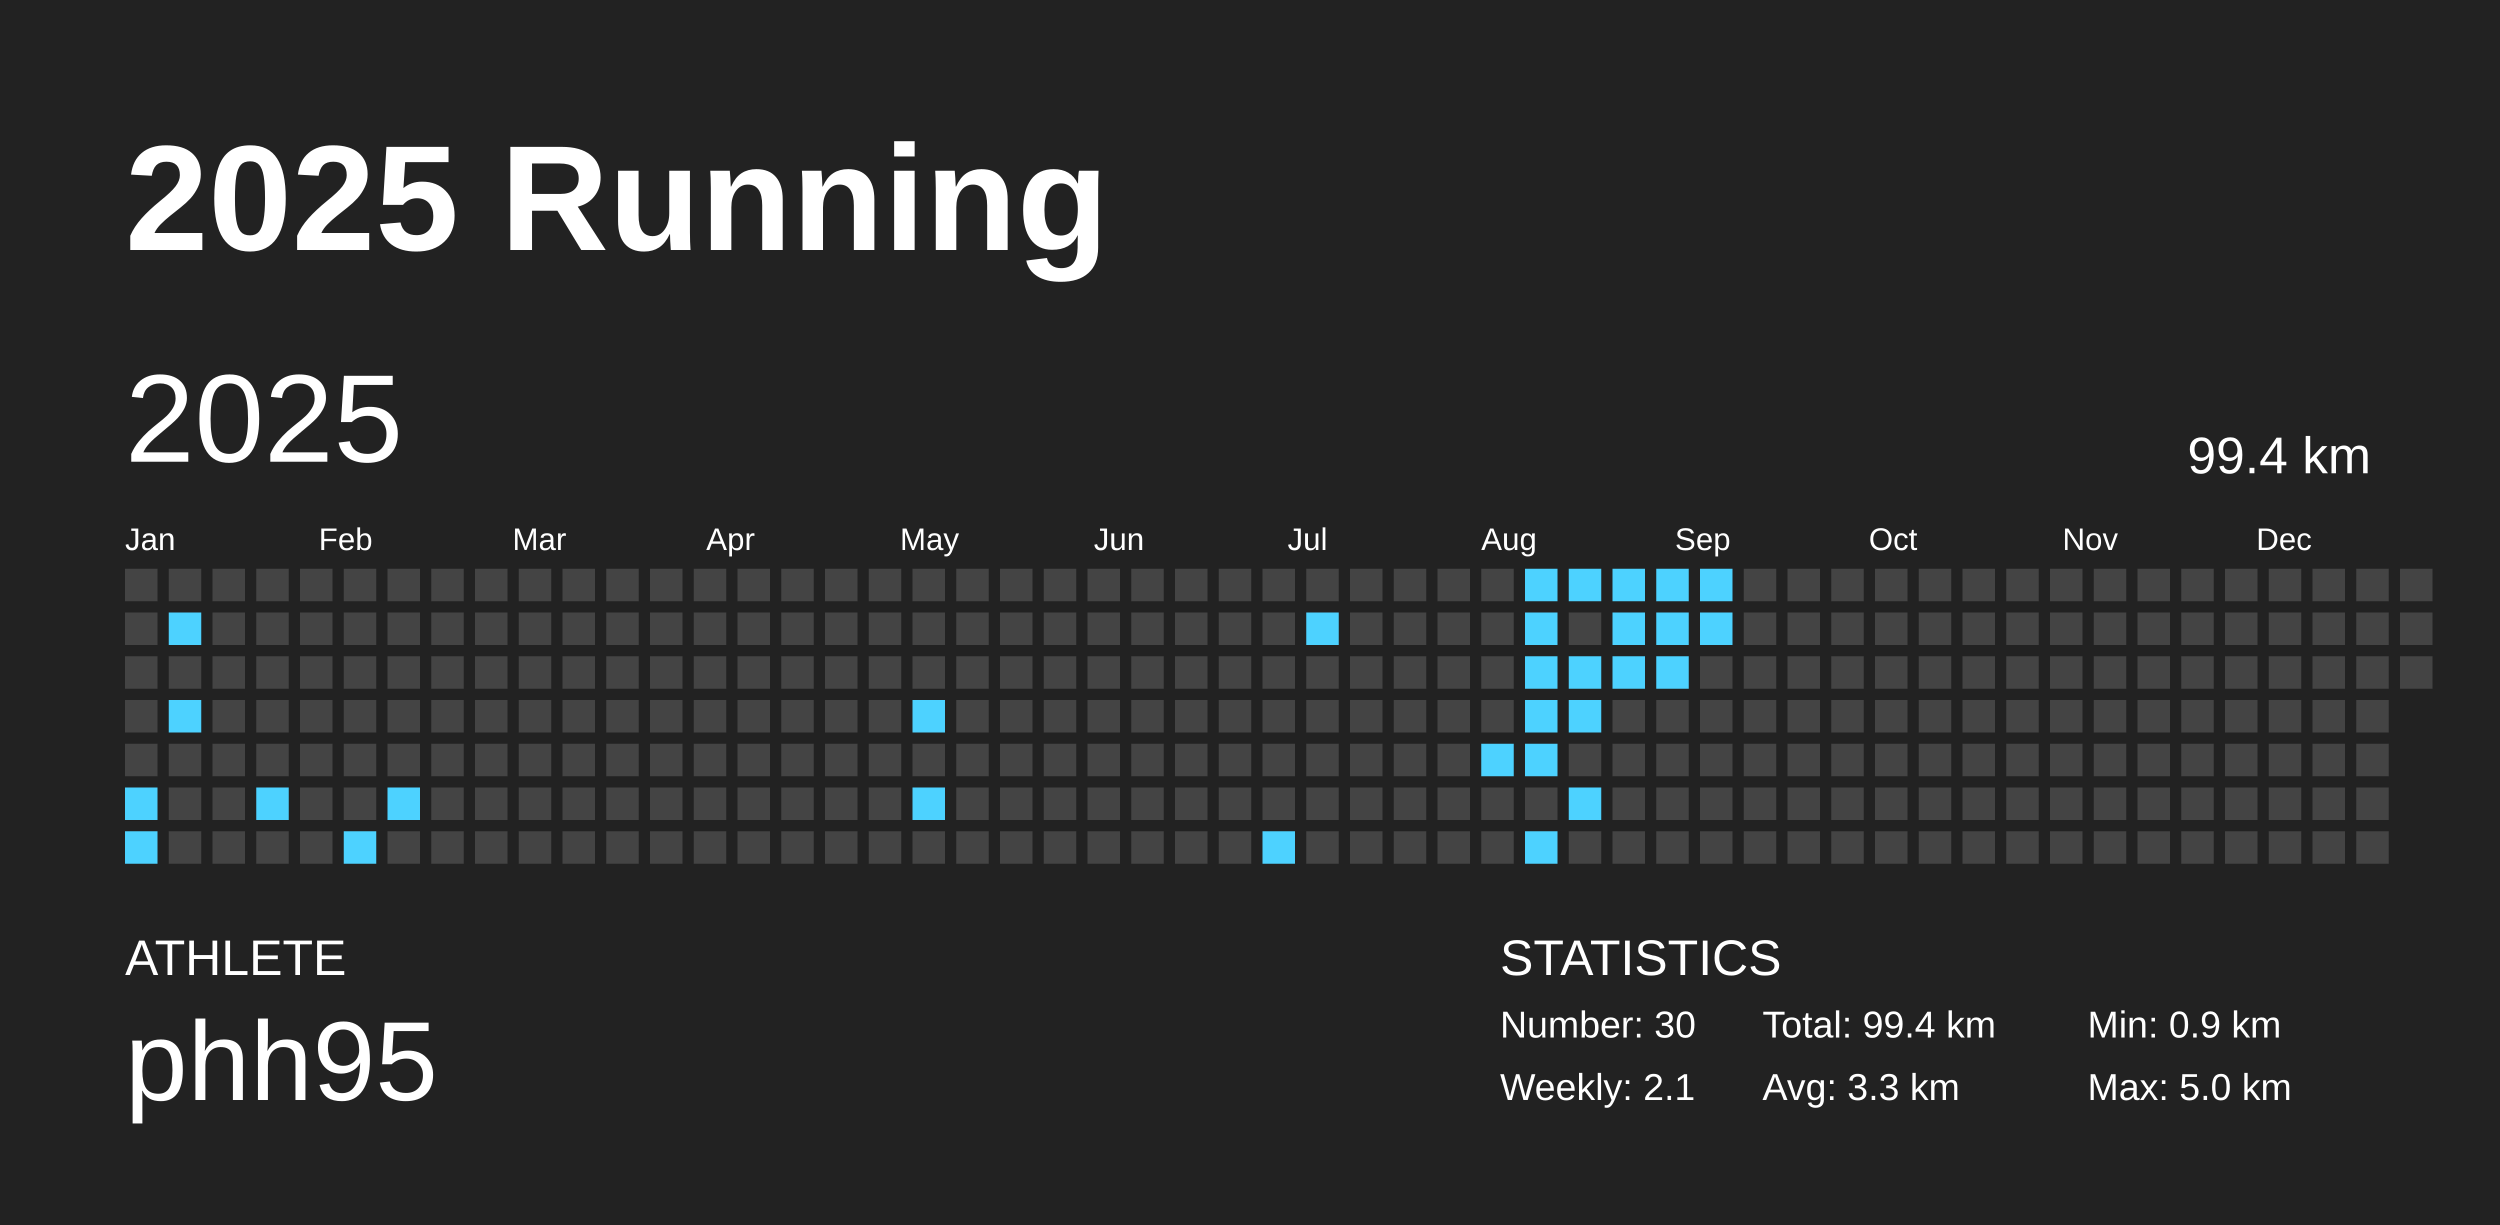
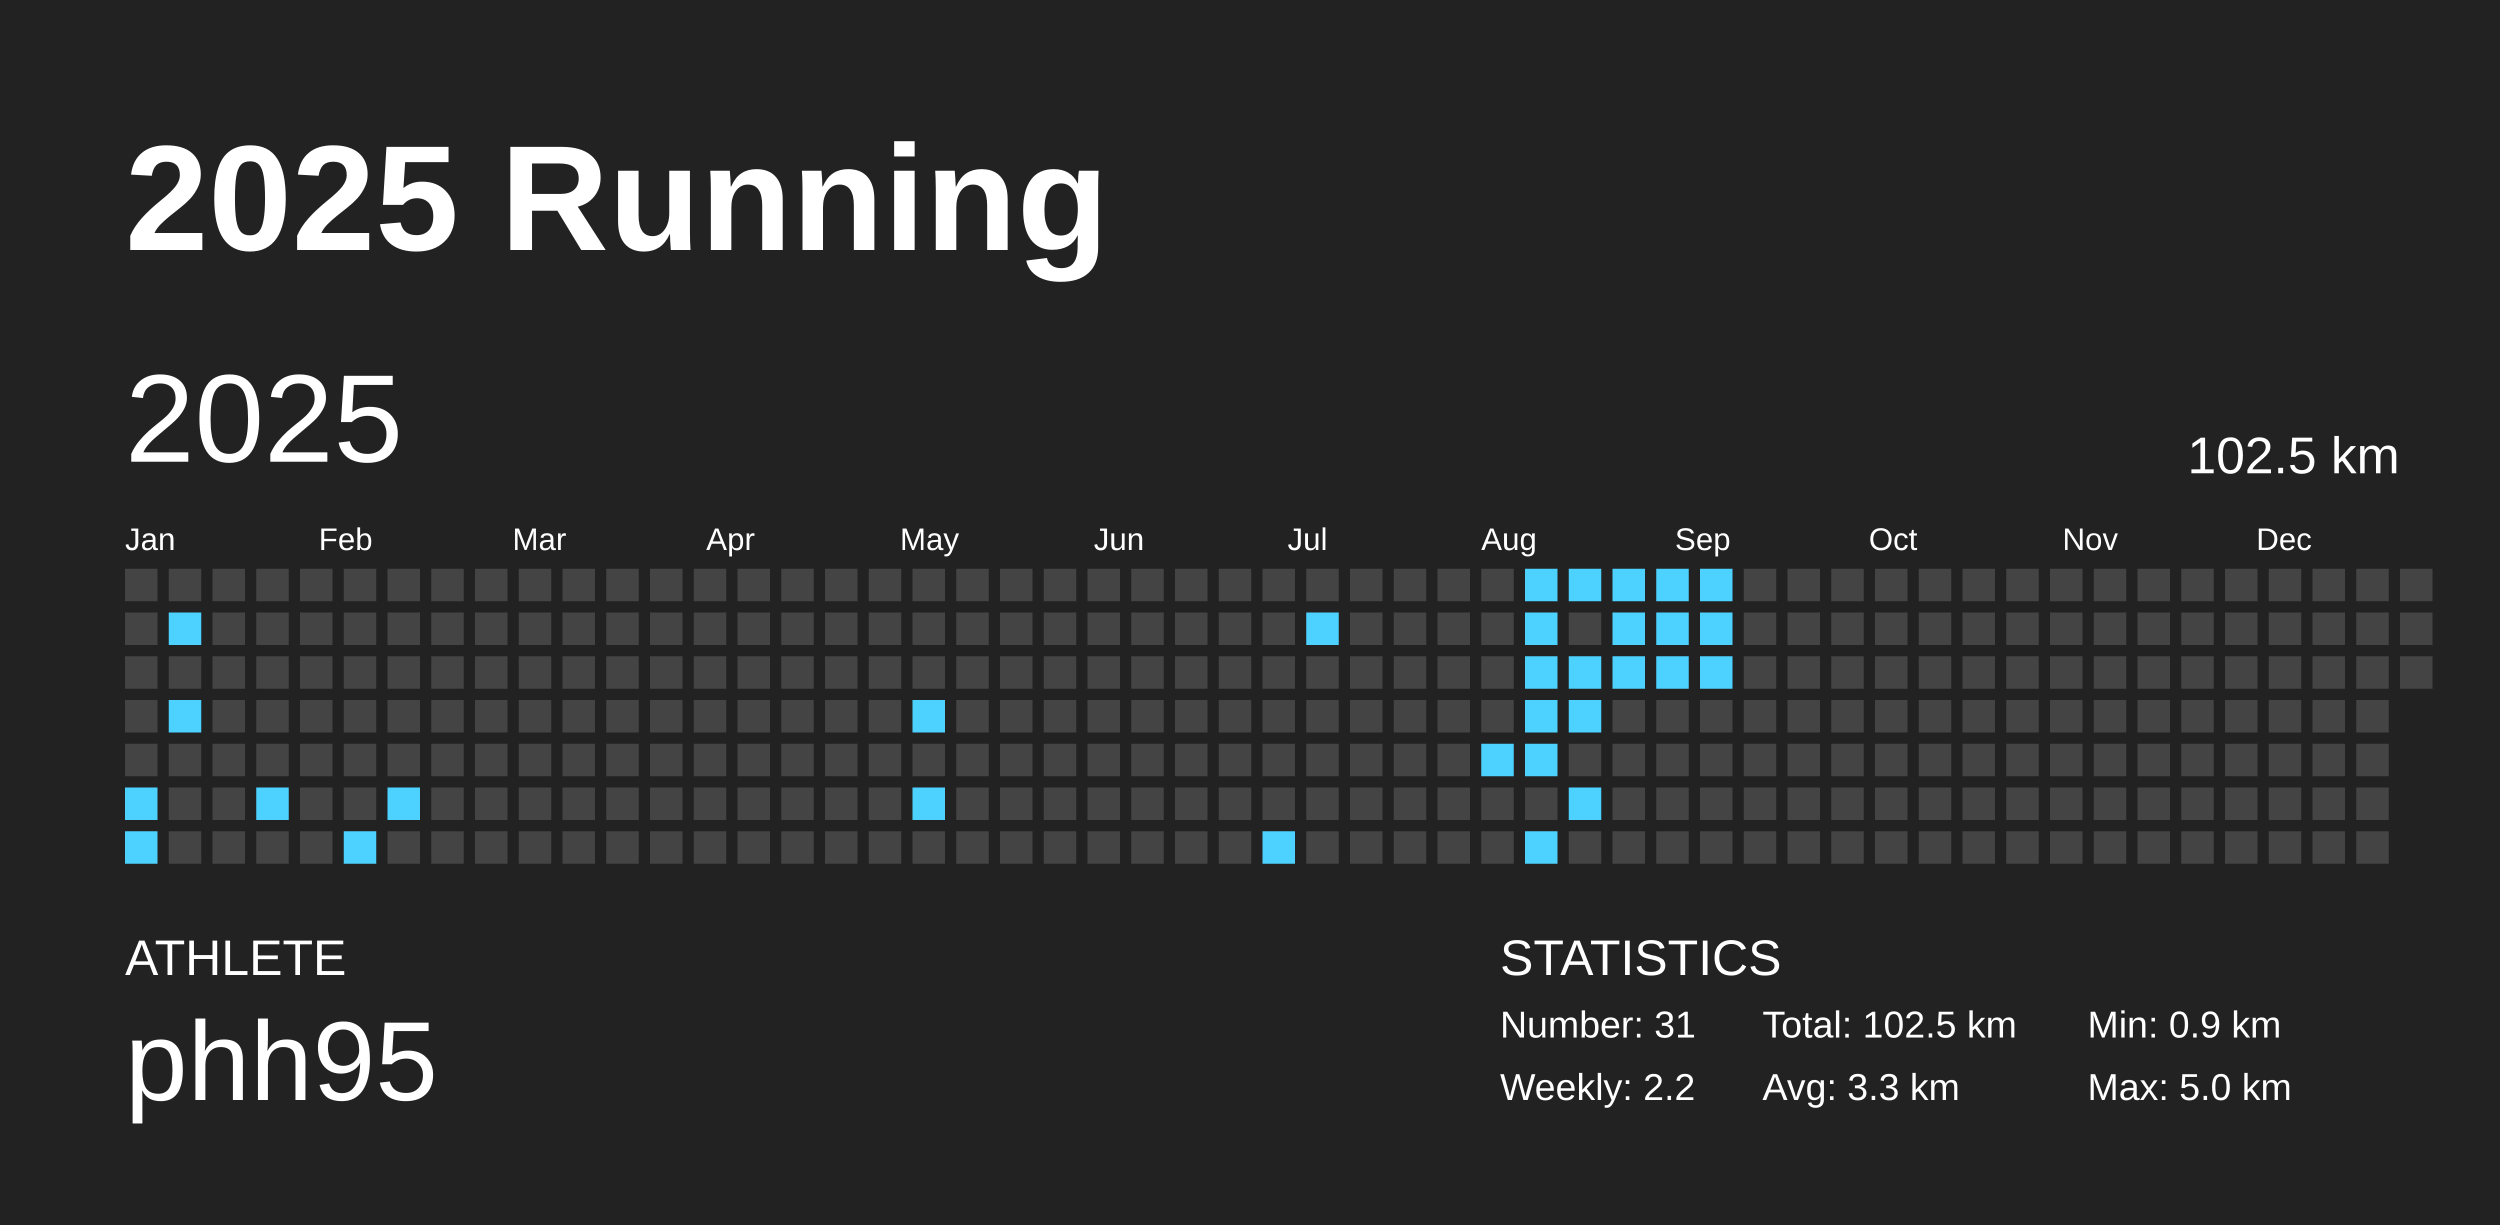
<svg xmlns="http://www.w3.org/2000/svg" baseProfile="full" height="98mm" version="1.1" viewBox="0,0,200,98" width="200mm">
  <defs />
  <rect fill="#222222" height="98" width="200" x="0" y="0" />
  <text fill="#FFFFFF" style="font-size:12px; font-family:Arial; font-weight:bold;" x="10" y="20">2025 Running</text>
  <text fill="#FFFFFF" style="font-size:4px; font-family:Arial" x="10" y="78">ATHLETE</text>
  <text fill="#FFFFFF" style="font-size:9px; font-family:Arial" x="10" y="88">phh95</text>
  <text fill="#FFFFFF" style="font-size:4px; font-family:Arial" x="120" y="78">STATISTICS</text>
-   <text fill="#FFFFFF" style="font-size:3px; font-family:Arial" x="120" y="83">Number: 30</text>
-   <text fill="#FFFFFF" style="font-size:3px; font-family:Arial" x="120" y="88">Weekly: 2.1</text>
-   <text fill="#FFFFFF" style="font-size:3px; font-family:Arial" x="141" y="83">Total: 99.4 km</text>
+   <text fill="#FFFFFF" style="font-size:3px; font-family:Arial" x="120" y="83">Number: 31</text>
+   <text fill="#FFFFFF" style="font-size:3px; font-family:Arial" x="120" y="88">Weekly: 2.2</text>
+   <text fill="#FFFFFF" style="font-size:3px; font-family:Arial" x="141" y="83">Total: 102.5 km</text>
  <text fill="#FFFFFF" style="font-size:3px; font-family:Arial" x="141" y="88">Avg: 3.3 km</text>
  <text fill="#FFFFFF" style="font-size:3px; font-family:Arial" x="167" y="83">Min: 0.9 km</text>
  <text fill="#FFFFFF" style="font-size:3px; font-family:Arial" x="167" y="88">Max: 5.0 km</text>
  <text dominant-baseline="hanging" fill="#FFFFFF" style="font-size:10.0px; font-family:Arial;" x="10" y="30">2025</text>
-   <text dominant-baseline="hanging" fill="#FFFFFF" style="font-size:4.125px; font-family:Arial;" x="175" y="35">99.4 km</text>
+   <text dominant-baseline="hanging" fill="#FFFFFF" style="font-size:4.125px; font-family:Arial;" x="175" y="35">102.5 km</text>
  <text fill="#FFFFFF" style="font-size:2.5px; font-family:Arial" x="10.0" y="44">Jan</text>
  <text fill="#FFFFFF" style="font-size:2.5px; font-family:Arial" x="25.5" y="44">Feb</text>
  <text fill="#FFFFFF" style="font-size:2.5px; font-family:Arial" x="41.0" y="44">Mar</text>
  <text fill="#FFFFFF" style="font-size:2.5px; font-family:Arial" x="56.5" y="44">Apr</text>
  <text fill="#FFFFFF" style="font-size:2.5px; font-family:Arial" x="72.0" y="44">May</text>
  <text fill="#FFFFFF" style="font-size:2.5px; font-family:Arial" x="87.5" y="44">Jun</text>
  <text fill="#FFFFFF" style="font-size:2.5px; font-family:Arial" x="103.0" y="44">Jul</text>
  <text fill="#FFFFFF" style="font-size:2.5px; font-family:Arial" x="118.5" y="44">Aug</text>
  <text fill="#FFFFFF" style="font-size:2.5px; font-family:Arial" x="134.0" y="44">Sep</text>
  <text fill="#FFFFFF" style="font-size:2.5px; font-family:Arial" x="149.5" y="44">Oct</text>
  <text fill="#FFFFFF" style="font-size:2.5px; font-family:Arial" x="165.0" y="44">Nov</text>
  <text fill="#FFFFFF" style="font-size:2.5px; font-family:Arial" x="180.5" y="44">Dec</text>
  <rect fill="#444444" height="2.6" width="2.6" x="10.0" y="45.5" />
  <rect fill="#444444" height="2.6" width="2.6" x="10.0" y="49.0" />
  <rect fill="#444444" height="2.6" width="2.6" x="10.0" y="52.5" />
  <rect fill="#444444" height="2.6" width="2.6" x="10.0" y="56.0" />
  <rect fill="#444444" height="2.6" width="2.6" x="10.0" y="59.5" />
  <rect fill="#4dd2ff" height="2.6" width="2.6" x="10.0" y="63.0" />
  <rect fill="#4dd2ff" height="2.6" width="2.6" x="10.0" y="66.5" />
  <rect fill="#444444" height="2.6" width="2.6" x="13.5" y="45.5" />
  <rect fill="#4dd2ff" height="2.6" width="2.6" x="13.5" y="49.0" />
  <rect fill="#444444" height="2.6" width="2.6" x="13.5" y="52.5" />
  <rect fill="#4dd2ff" height="2.6" width="2.6" x="13.5" y="56.0" />
  <rect fill="#444444" height="2.6" width="2.6" x="13.5" y="59.5" />
  <rect fill="#444444" height="2.6" width="2.6" x="13.5" y="63.0" />
  <rect fill="#444444" height="2.6" width="2.6" x="13.5" y="66.5" />
  <rect fill="#444444" height="2.6" width="2.6" x="17.0" y="45.5" />
  <rect fill="#444444" height="2.6" width="2.6" x="17.0" y="49.0" />
  <rect fill="#444444" height="2.6" width="2.6" x="17.0" y="52.5" />
  <rect fill="#444444" height="2.6" width="2.6" x="17.0" y="56.0" />
  <rect fill="#444444" height="2.6" width="2.6" x="17.0" y="59.5" />
  <rect fill="#444444" height="2.6" width="2.6" x="17.0" y="63.0" />
  <rect fill="#444444" height="2.6" width="2.6" x="17.0" y="66.5" />
  <rect fill="#444444" height="2.6" width="2.6" x="20.5" y="45.5" />
  <rect fill="#444444" height="2.6" width="2.6" x="20.5" y="49.0" />
  <rect fill="#444444" height="2.6" width="2.6" x="20.5" y="52.5" />
  <rect fill="#444444" height="2.6" width="2.6" x="20.5" y="56.0" />
  <rect fill="#444444" height="2.6" width="2.6" x="20.5" y="59.5" />
  <rect fill="#4dd2ff" height="2.6" width="2.6" x="20.5" y="63.0" />
  <rect fill="#444444" height="2.6" width="2.6" x="20.5" y="66.5" />
  <rect fill="#444444" height="2.6" width="2.6" x="24.0" y="45.5" />
  <rect fill="#444444" height="2.6" width="2.6" x="24.0" y="49.0" />
  <rect fill="#444444" height="2.6" width="2.6" x="24.0" y="52.5" />
  <rect fill="#444444" height="2.6" width="2.6" x="24.0" y="56.0" />
  <rect fill="#444444" height="2.6" width="2.6" x="24.0" y="59.5" />
  <rect fill="#444444" height="2.6" width="2.6" x="24.0" y="63.0" />
  <rect fill="#444444" height="2.6" width="2.6" x="24.0" y="66.5" />
  <rect fill="#444444" height="2.6" width="2.6" x="27.5" y="45.5" />
  <rect fill="#444444" height="2.6" width="2.6" x="27.5" y="49.0" />
  <rect fill="#444444" height="2.6" width="2.6" x="27.5" y="52.5" />
  <rect fill="#444444" height="2.6" width="2.6" x="27.5" y="56.0" />
  <rect fill="#444444" height="2.6" width="2.6" x="27.5" y="59.5" />
  <rect fill="#444444" height="2.6" width="2.6" x="27.5" y="63.0" />
  <rect fill="#4dd2ff" height="2.6" width="2.6" x="27.5" y="66.5" />
  <rect fill="#444444" height="2.6" width="2.6" x="31.0" y="45.5" />
  <rect fill="#444444" height="2.6" width="2.6" x="31.0" y="49.0" />
  <rect fill="#444444" height="2.6" width="2.6" x="31.0" y="52.5" />
  <rect fill="#444444" height="2.6" width="2.6" x="31.0" y="56.0" />
  <rect fill="#444444" height="2.6" width="2.6" x="31.0" y="59.5" />
  <rect fill="#4dd2ff" height="2.6" width="2.6" x="31.0" y="63.0" />
  <rect fill="#444444" height="2.6" width="2.6" x="31.0" y="66.5" />
  <rect fill="#444444" height="2.6" width="2.6" x="34.5" y="45.5" />
  <rect fill="#444444" height="2.6" width="2.6" x="34.5" y="49.0" />
  <rect fill="#444444" height="2.6" width="2.6" x="34.5" y="52.5" />
  <rect fill="#444444" height="2.6" width="2.6" x="34.5" y="56.0" />
  <rect fill="#444444" height="2.6" width="2.6" x="34.5" y="59.5" />
  <rect fill="#444444" height="2.6" width="2.6" x="34.5" y="63.0" />
  <rect fill="#444444" height="2.6" width="2.6" x="34.5" y="66.5" />
  <rect fill="#444444" height="2.6" width="2.6" x="38.0" y="45.5" />
  <rect fill="#444444" height="2.6" width="2.6" x="38.0" y="49.0" />
  <rect fill="#444444" height="2.6" width="2.6" x="38.0" y="52.5" />
  <rect fill="#444444" height="2.6" width="2.6" x="38.0" y="56.0" />
  <rect fill="#444444" height="2.6" width="2.6" x="38.0" y="59.5" />
  <rect fill="#444444" height="2.6" width="2.6" x="38.0" y="63.0" />
  <rect fill="#444444" height="2.6" width="2.6" x="38.0" y="66.5" />
  <rect fill="#444444" height="2.6" width="2.6" x="41.5" y="45.5" />
  <rect fill="#444444" height="2.6" width="2.6" x="41.5" y="49.0" />
  <rect fill="#444444" height="2.6" width="2.6" x="41.5" y="52.5" />
  <rect fill="#444444" height="2.6" width="2.6" x="41.5" y="56.0" />
  <rect fill="#444444" height="2.6" width="2.6" x="41.5" y="59.5" />
  <rect fill="#444444" height="2.6" width="2.6" x="41.5" y="63.0" />
  <rect fill="#444444" height="2.6" width="2.6" x="41.5" y="66.5" />
  <rect fill="#444444" height="2.6" width="2.6" x="45.0" y="45.5" />
  <rect fill="#444444" height="2.6" width="2.6" x="45.0" y="49.0" />
  <rect fill="#444444" height="2.6" width="2.6" x="45.0" y="52.5" />
  <rect fill="#444444" height="2.6" width="2.6" x="45.0" y="56.0" />
  <rect fill="#444444" height="2.6" width="2.6" x="45.0" y="59.5" />
  <rect fill="#444444" height="2.6" width="2.6" x="45.0" y="63.0" />
  <rect fill="#444444" height="2.6" width="2.6" x="45.0" y="66.5" />
  <rect fill="#444444" height="2.6" width="2.6" x="48.5" y="45.5" />
  <rect fill="#444444" height="2.6" width="2.6" x="48.5" y="49.0" />
  <rect fill="#444444" height="2.6" width="2.6" x="48.5" y="52.5" />
  <rect fill="#444444" height="2.6" width="2.6" x="48.5" y="56.0" />
  <rect fill="#444444" height="2.6" width="2.6" x="48.5" y="59.5" />
  <rect fill="#444444" height="2.6" width="2.6" x="48.5" y="63.0" />
  <rect fill="#444444" height="2.6" width="2.6" x="48.5" y="66.5" />
  <rect fill="#444444" height="2.6" width="2.6" x="52.0" y="45.5" />
  <rect fill="#444444" height="2.6" width="2.6" x="52.0" y="49.0" />
  <rect fill="#444444" height="2.6" width="2.6" x="52.0" y="52.5" />
  <rect fill="#444444" height="2.6" width="2.6" x="52.0" y="56.0" />
  <rect fill="#444444" height="2.6" width="2.6" x="52.0" y="59.5" />
  <rect fill="#444444" height="2.6" width="2.6" x="52.0" y="63.0" />
  <rect fill="#444444" height="2.6" width="2.6" x="52.0" y="66.5" />
  <rect fill="#444444" height="2.6" width="2.6" x="55.5" y="45.5" />
  <rect fill="#444444" height="2.6" width="2.6" x="55.5" y="49.0" />
  <rect fill="#444444" height="2.6" width="2.6" x="55.5" y="52.5" />
  <rect fill="#444444" height="2.6" width="2.6" x="55.5" y="56.0" />
  <rect fill="#444444" height="2.6" width="2.6" x="55.5" y="59.5" />
  <rect fill="#444444" height="2.6" width="2.6" x="55.5" y="63.0" />
  <rect fill="#444444" height="2.6" width="2.6" x="55.5" y="66.5" />
  <rect fill="#444444" height="2.6" width="2.6" x="59.0" y="45.5" />
  <rect fill="#444444" height="2.6" width="2.6" x="59.0" y="49.0" />
  <rect fill="#444444" height="2.6" width="2.6" x="59.0" y="52.5" />
  <rect fill="#444444" height="2.6" width="2.6" x="59.0" y="56.0" />
  <rect fill="#444444" height="2.6" width="2.6" x="59.0" y="59.5" />
  <rect fill="#444444" height="2.6" width="2.6" x="59.0" y="63.0" />
  <rect fill="#444444" height="2.6" width="2.6" x="59.0" y="66.5" />
  <rect fill="#444444" height="2.6" width="2.6" x="62.5" y="45.5" />
  <rect fill="#444444" height="2.6" width="2.6" x="62.5" y="49.0" />
  <rect fill="#444444" height="2.6" width="2.6" x="62.5" y="52.5" />
  <rect fill="#444444" height="2.6" width="2.6" x="62.5" y="56.0" />
  <rect fill="#444444" height="2.6" width="2.6" x="62.5" y="59.5" />
  <rect fill="#444444" height="2.6" width="2.6" x="62.5" y="63.0" />
  <rect fill="#444444" height="2.6" width="2.6" x="62.5" y="66.5" />
  <rect fill="#444444" height="2.6" width="2.6" x="66.0" y="45.5" />
  <rect fill="#444444" height="2.6" width="2.6" x="66.0" y="49.0" />
  <rect fill="#444444" height="2.6" width="2.6" x="66.0" y="52.5" />
  <rect fill="#444444" height="2.6" width="2.6" x="66.0" y="56.0" />
  <rect fill="#444444" height="2.6" width="2.6" x="66.0" y="59.5" />
  <rect fill="#444444" height="2.6" width="2.6" x="66.0" y="63.0" />
  <rect fill="#444444" height="2.6" width="2.6" x="66.0" y="66.5" />
  <rect fill="#444444" height="2.6" width="2.6" x="69.5" y="45.5" />
  <rect fill="#444444" height="2.6" width="2.6" x="69.5" y="49.0" />
  <rect fill="#444444" height="2.6" width="2.6" x="69.5" y="52.5" />
  <rect fill="#444444" height="2.6" width="2.6" x="69.5" y="56.0" />
  <rect fill="#444444" height="2.6" width="2.6" x="69.5" y="59.5" />
  <rect fill="#444444" height="2.6" width="2.6" x="69.5" y="63.0" />
  <rect fill="#444444" height="2.6" width="2.6" x="69.5" y="66.5" />
  <rect fill="#444444" height="2.6" width="2.6" x="73.0" y="45.5" />
  <rect fill="#444444" height="2.6" width="2.6" x="73.0" y="49.0" />
  <rect fill="#444444" height="2.6" width="2.6" x="73.0" y="52.5" />
  <rect fill="#4dd2ff" height="2.6" width="2.6" x="73.0" y="56.0" />
  <rect fill="#444444" height="2.6" width="2.6" x="73.0" y="59.5" />
  <rect fill="#4dd2ff" height="2.6" width="2.6" x="73.0" y="63.0" />
  <rect fill="#444444" height="2.6" width="2.6" x="73.0" y="66.5" />
  <rect fill="#444444" height="2.6" width="2.6" x="76.5" y="45.5" />
  <rect fill="#444444" height="2.6" width="2.6" x="76.5" y="49.0" />
  <rect fill="#444444" height="2.6" width="2.6" x="76.5" y="52.5" />
  <rect fill="#444444" height="2.6" width="2.6" x="76.5" y="56.0" />
  <rect fill="#444444" height="2.6" width="2.6" x="76.5" y="59.5" />
  <rect fill="#444444" height="2.6" width="2.6" x="76.5" y="63.0" />
  <rect fill="#444444" height="2.6" width="2.6" x="76.5" y="66.5" />
  <rect fill="#444444" height="2.6" width="2.6" x="80.0" y="45.5" />
  <rect fill="#444444" height="2.6" width="2.6" x="80.0" y="49.0" />
  <rect fill="#444444" height="2.6" width="2.6" x="80.0" y="52.5" />
  <rect fill="#444444" height="2.6" width="2.6" x="80.0" y="56.0" />
  <rect fill="#444444" height="2.6" width="2.6" x="80.0" y="59.5" />
  <rect fill="#444444" height="2.6" width="2.6" x="80.0" y="63.0" />
  <rect fill="#444444" height="2.6" width="2.6" x="80.0" y="66.5" />
  <rect fill="#444444" height="2.6" width="2.6" x="83.5" y="45.5" />
  <rect fill="#444444" height="2.6" width="2.6" x="83.5" y="49.0" />
  <rect fill="#444444" height="2.6" width="2.6" x="83.5" y="52.5" />
  <rect fill="#444444" height="2.6" width="2.6" x="83.5" y="56.0" />
  <rect fill="#444444" height="2.6" width="2.6" x="83.5" y="59.5" />
  <rect fill="#444444" height="2.6" width="2.6" x="83.5" y="63.0" />
  <rect fill="#444444" height="2.6" width="2.6" x="83.5" y="66.5" />
  <rect fill="#444444" height="2.6" width="2.6" x="87.0" y="45.5" />
  <rect fill="#444444" height="2.6" width="2.6" x="87.0" y="49.0" />
  <rect fill="#444444" height="2.6" width="2.6" x="87.0" y="52.5" />
  <rect fill="#444444" height="2.6" width="2.6" x="87.0" y="56.0" />
  <rect fill="#444444" height="2.6" width="2.6" x="87.0" y="59.5" />
  <rect fill="#444444" height="2.6" width="2.6" x="87.0" y="63.0" />
  <rect fill="#444444" height="2.6" width="2.6" x="87.0" y="66.5" />
  <rect fill="#444444" height="2.6" width="2.6" x="90.5" y="45.5" />
  <rect fill="#444444" height="2.6" width="2.6" x="90.5" y="49.0" />
  <rect fill="#444444" height="2.6" width="2.6" x="90.5" y="52.5" />
  <rect fill="#444444" height="2.6" width="2.6" x="90.5" y="56.0" />
  <rect fill="#444444" height="2.6" width="2.6" x="90.5" y="59.5" />
  <rect fill="#444444" height="2.6" width="2.6" x="90.5" y="63.0" />
  <rect fill="#444444" height="2.6" width="2.6" x="90.5" y="66.5" />
  <rect fill="#444444" height="2.6" width="2.6" x="94.0" y="45.5" />
  <rect fill="#444444" height="2.6" width="2.6" x="94.0" y="49.0" />
  <rect fill="#444444" height="2.6" width="2.6" x="94.0" y="52.5" />
  <rect fill="#444444" height="2.6" width="2.6" x="94.0" y="56.0" />
  <rect fill="#444444" height="2.6" width="2.6" x="94.0" y="59.5" />
  <rect fill="#444444" height="2.6" width="2.6" x="94.0" y="63.0" />
  <rect fill="#444444" height="2.6" width="2.6" x="94.0" y="66.5" />
  <rect fill="#444444" height="2.6" width="2.6" x="97.5" y="45.5" />
  <rect fill="#444444" height="2.6" width="2.6" x="97.5" y="49.0" />
  <rect fill="#444444" height="2.6" width="2.6" x="97.5" y="52.5" />
  <rect fill="#444444" height="2.6" width="2.6" x="97.5" y="56.0" />
  <rect fill="#444444" height="2.6" width="2.6" x="97.5" y="59.5" />
  <rect fill="#444444" height="2.6" width="2.6" x="97.5" y="63.0" />
  <rect fill="#444444" height="2.6" width="2.6" x="97.5" y="66.5" />
  <rect fill="#444444" height="2.6" width="2.6" x="101.0" y="45.5" />
  <rect fill="#444444" height="2.6" width="2.6" x="101.0" y="49.0" />
  <rect fill="#444444" height="2.6" width="2.6" x="101.0" y="52.5" />
  <rect fill="#444444" height="2.6" width="2.6" x="101.0" y="56.0" />
  <rect fill="#444444" height="2.6" width="2.6" x="101.0" y="59.5" />
  <rect fill="#444444" height="2.6" width="2.6" x="101.0" y="63.0" />
  <rect fill="#4dd2ff" height="2.6" width="2.6" x="101.0" y="66.5" />
  <rect fill="#444444" height="2.6" width="2.6" x="104.5" y="45.5" />
  <rect fill="#4dd2ff" height="2.6" width="2.6" x="104.5" y="49.0" />
  <rect fill="#444444" height="2.6" width="2.6" x="104.5" y="52.5" />
  <rect fill="#444444" height="2.6" width="2.6" x="104.5" y="56.0" />
  <rect fill="#444444" height="2.6" width="2.6" x="104.5" y="59.5" />
  <rect fill="#444444" height="2.6" width="2.6" x="104.5" y="63.0" />
  <rect fill="#444444" height="2.6" width="2.6" x="104.5" y="66.5" />
  <rect fill="#444444" height="2.6" width="2.6" x="108.0" y="45.5" />
  <rect fill="#444444" height="2.6" width="2.6" x="108.0" y="49.0" />
  <rect fill="#444444" height="2.6" width="2.6" x="108.0" y="52.5" />
  <rect fill="#444444" height="2.6" width="2.6" x="108.0" y="56.0" />
  <rect fill="#444444" height="2.6" width="2.6" x="108.0" y="59.5" />
  <rect fill="#444444" height="2.6" width="2.6" x="108.0" y="63.0" />
  <rect fill="#444444" height="2.6" width="2.6" x="108.0" y="66.5" />
  <rect fill="#444444" height="2.6" width="2.6" x="111.5" y="45.5" />
  <rect fill="#444444" height="2.6" width="2.6" x="111.5" y="49.0" />
  <rect fill="#444444" height="2.6" width="2.6" x="111.5" y="52.5" />
  <rect fill="#444444" height="2.6" width="2.6" x="111.5" y="56.0" />
  <rect fill="#444444" height="2.6" width="2.6" x="111.5" y="59.5" />
  <rect fill="#444444" height="2.6" width="2.6" x="111.5" y="63.0" />
  <rect fill="#444444" height="2.6" width="2.6" x="111.5" y="66.5" />
  <rect fill="#444444" height="2.6" width="2.6" x="115.0" y="45.5" />
  <rect fill="#444444" height="2.6" width="2.6" x="115.0" y="49.0" />
  <rect fill="#444444" height="2.6" width="2.6" x="115.0" y="52.5" />
  <rect fill="#444444" height="2.6" width="2.6" x="115.0" y="56.0" />
  <rect fill="#444444" height="2.6" width="2.6" x="115.0" y="59.5" />
  <rect fill="#444444" height="2.6" width="2.6" x="115.0" y="63.0" />
  <rect fill="#444444" height="2.6" width="2.6" x="115.0" y="66.5" />
  <rect fill="#444444" height="2.6" width="2.6" x="118.5" y="45.5" />
  <rect fill="#444444" height="2.6" width="2.6" x="118.5" y="49.0" />
  <rect fill="#444444" height="2.6" width="2.6" x="118.5" y="52.5" />
  <rect fill="#444444" height="2.6" width="2.6" x="118.5" y="56.0" />
  <rect fill="#4dd2ff" height="2.6" width="2.6" x="118.5" y="59.5" />
  <rect fill="#444444" height="2.6" width="2.6" x="118.5" y="63.0" />
  <rect fill="#444444" height="2.6" width="2.6" x="118.5" y="66.5" />
  <rect fill="#4dd2ff" height="2.6" width="2.6" x="122.0" y="45.5" />
  <rect fill="#4dd2ff" height="2.6" width="2.6" x="122.0" y="49.0" />
  <rect fill="#4dd2ff" height="2.6" width="2.6" x="122.0" y="52.5" />
  <rect fill="#4dd2ff" height="2.6" width="2.6" x="122.0" y="56.0" />
  <rect fill="#4dd2ff" height="2.6" width="2.6" x="122.0" y="59.5" />
  <rect fill="#444444" height="2.6" width="2.6" x="122.0" y="63.0" />
  <rect fill="#4dd2ff" height="2.6" width="2.6" x="122.0" y="66.5" />
  <rect fill="#4dd2ff" height="2.6" width="2.6" x="125.5" y="45.5" />
  <rect fill="#444444" height="2.6" width="2.6" x="125.5" y="49.0" />
  <rect fill="#4dd2ff" height="2.6" width="2.6" x="125.5" y="52.5" />
  <rect fill="#4dd2ff" height="2.6" width="2.6" x="125.5" y="56.0" />
  <rect fill="#444444" height="2.6" width="2.6" x="125.5" y="59.5" />
  <rect fill="#4dd2ff" height="2.6" width="2.6" x="125.5" y="63.0" />
  <rect fill="#444444" height="2.6" width="2.6" x="125.5" y="66.5" />
  <rect fill="#4dd2ff" height="2.6" width="2.6" x="129.0" y="45.5" />
  <rect fill="#4dd2ff" height="2.6" width="2.6" x="129.0" y="49.0" />
  <rect fill="#4dd2ff" height="2.6" width="2.6" x="129.0" y="52.5" />
  <rect fill="#444444" height="2.6" width="2.6" x="129.0" y="56.0" />
  <rect fill="#444444" height="2.6" width="2.6" x="129.0" y="59.5" />
  <rect fill="#444444" height="2.6" width="2.6" x="129.0" y="63.0" />
  <rect fill="#444444" height="2.6" width="2.6" x="129.0" y="66.5" />
  <rect fill="#4dd2ff" height="2.6" width="2.6" x="132.5" y="45.5" />
  <rect fill="#4dd2ff" height="2.6" width="2.6" x="132.5" y="49.0" />
  <rect fill="#4dd2ff" height="2.6" width="2.6" x="132.5" y="52.5" />
  <rect fill="#444444" height="2.6" width="2.6" x="132.5" y="56.0" />
  <rect fill="#444444" height="2.6" width="2.6" x="132.5" y="59.5" />
  <rect fill="#444444" height="2.6" width="2.6" x="132.5" y="63.0" />
  <rect fill="#444444" height="2.6" width="2.6" x="132.5" y="66.5" />
  <rect fill="#4dd2ff" height="2.6" width="2.6" x="136.0" y="45.5" />
  <rect fill="#4dd2ff" height="2.6" width="2.6" x="136.0" y="49.0" />
-   <rect fill="#444444" height="2.6" width="2.6" x="136.0" y="52.5" />
+   <rect fill="#4dd2ff" height="2.6" width="2.6" x="136.0" y="52.5" />
  <rect fill="#444444" height="2.6" width="2.6" x="136.0" y="56.0" />
  <rect fill="#444444" height="2.6" width="2.6" x="136.0" y="59.5" />
  <rect fill="#444444" height="2.6" width="2.6" x="136.0" y="63.0" />
  <rect fill="#444444" height="2.6" width="2.6" x="136.0" y="66.5" />
  <rect fill="#444444" height="2.6" width="2.6" x="139.5" y="45.5" />
  <rect fill="#444444" height="2.6" width="2.6" x="139.5" y="49.0" />
  <rect fill="#444444" height="2.6" width="2.6" x="139.5" y="52.5" />
  <rect fill="#444444" height="2.6" width="2.6" x="139.5" y="56.0" />
  <rect fill="#444444" height="2.6" width="2.6" x="139.5" y="59.5" />
  <rect fill="#444444" height="2.6" width="2.6" x="139.5" y="63.0" />
  <rect fill="#444444" height="2.6" width="2.6" x="139.5" y="66.5" />
  <rect fill="#444444" height="2.6" width="2.6" x="143.0" y="45.5" />
  <rect fill="#444444" height="2.6" width="2.6" x="143.0" y="49.0" />
  <rect fill="#444444" height="2.6" width="2.6" x="143.0" y="52.5" />
  <rect fill="#444444" height="2.6" width="2.6" x="143.0" y="56.0" />
  <rect fill="#444444" height="2.6" width="2.6" x="143.0" y="59.5" />
  <rect fill="#444444" height="2.6" width="2.6" x="143.0" y="63.0" />
  <rect fill="#444444" height="2.6" width="2.6" x="143.0" y="66.5" />
  <rect fill="#444444" height="2.6" width="2.6" x="146.5" y="45.5" />
  <rect fill="#444444" height="2.6" width="2.6" x="146.5" y="49.0" />
  <rect fill="#444444" height="2.6" width="2.6" x="146.5" y="52.5" />
  <rect fill="#444444" height="2.6" width="2.6" x="146.5" y="56.0" />
  <rect fill="#444444" height="2.6" width="2.6" x="146.5" y="59.5" />
  <rect fill="#444444" height="2.6" width="2.6" x="146.5" y="63.0" />
  <rect fill="#444444" height="2.6" width="2.6" x="146.5" y="66.5" />
  <rect fill="#444444" height="2.6" width="2.6" x="150.0" y="45.5" />
  <rect fill="#444444" height="2.6" width="2.6" x="150.0" y="49.0" />
  <rect fill="#444444" height="2.6" width="2.6" x="150.0" y="52.5" />
  <rect fill="#444444" height="2.6" width="2.6" x="150.0" y="56.0" />
  <rect fill="#444444" height="2.6" width="2.6" x="150.0" y="59.5" />
  <rect fill="#444444" height="2.6" width="2.6" x="150.0" y="63.0" />
  <rect fill="#444444" height="2.6" width="2.6" x="150.0" y="66.5" />
  <rect fill="#444444" height="2.6" width="2.6" x="153.5" y="45.5" />
  <rect fill="#444444" height="2.6" width="2.6" x="153.5" y="49.0" />
  <rect fill="#444444" height="2.6" width="2.6" x="153.5" y="52.5" />
  <rect fill="#444444" height="2.6" width="2.6" x="153.5" y="56.0" />
  <rect fill="#444444" height="2.6" width="2.6" x="153.5" y="59.5" />
  <rect fill="#444444" height="2.6" width="2.6" x="153.5" y="63.0" />
  <rect fill="#444444" height="2.6" width="2.6" x="153.5" y="66.5" />
  <rect fill="#444444" height="2.6" width="2.6" x="157.0" y="45.5" />
  <rect fill="#444444" height="2.6" width="2.6" x="157.0" y="49.0" />
  <rect fill="#444444" height="2.6" width="2.6" x="157.0" y="52.5" />
  <rect fill="#444444" height="2.6" width="2.6" x="157.0" y="56.0" />
  <rect fill="#444444" height="2.6" width="2.6" x="157.0" y="59.5" />
  <rect fill="#444444" height="2.6" width="2.6" x="157.0" y="63.0" />
  <rect fill="#444444" height="2.6" width="2.6" x="157.0" y="66.5" />
  <rect fill="#444444" height="2.6" width="2.6" x="160.5" y="45.5" />
  <rect fill="#444444" height="2.6" width="2.6" x="160.5" y="49.0" />
  <rect fill="#444444" height="2.6" width="2.6" x="160.5" y="52.5" />
  <rect fill="#444444" height="2.6" width="2.6" x="160.5" y="56.0" />
  <rect fill="#444444" height="2.6" width="2.6" x="160.5" y="59.5" />
  <rect fill="#444444" height="2.6" width="2.6" x="160.5" y="63.0" />
  <rect fill="#444444" height="2.6" width="2.6" x="160.5" y="66.5" />
  <rect fill="#444444" height="2.6" width="2.6" x="164.0" y="45.5" />
  <rect fill="#444444" height="2.6" width="2.6" x="164.0" y="49.0" />
  <rect fill="#444444" height="2.6" width="2.6" x="164.0" y="52.5" />
  <rect fill="#444444" height="2.6" width="2.6" x="164.0" y="56.0" />
  <rect fill="#444444" height="2.6" width="2.6" x="164.0" y="59.5" />
  <rect fill="#444444" height="2.6" width="2.6" x="164.0" y="63.0" />
  <rect fill="#444444" height="2.6" width="2.6" x="164.0" y="66.5" />
  <rect fill="#444444" height="2.6" width="2.6" x="167.5" y="45.5" />
  <rect fill="#444444" height="2.6" width="2.6" x="167.5" y="49.0" />
  <rect fill="#444444" height="2.6" width="2.6" x="167.5" y="52.5" />
  <rect fill="#444444" height="2.6" width="2.6" x="167.5" y="56.0" />
  <rect fill="#444444" height="2.6" width="2.6" x="167.5" y="59.5" />
  <rect fill="#444444" height="2.6" width="2.6" x="167.5" y="63.0" />
  <rect fill="#444444" height="2.6" width="2.6" x="167.5" y="66.5" />
  <rect fill="#444444" height="2.6" width="2.6" x="171.0" y="45.5" />
  <rect fill="#444444" height="2.6" width="2.6" x="171.0" y="49.0" />
  <rect fill="#444444" height="2.6" width="2.6" x="171.0" y="52.5" />
  <rect fill="#444444" height="2.6" width="2.6" x="171.0" y="56.0" />
  <rect fill="#444444" height="2.6" width="2.6" x="171.0" y="59.5" />
  <rect fill="#444444" height="2.6" width="2.6" x="171.0" y="63.0" />
  <rect fill="#444444" height="2.6" width="2.6" x="171.0" y="66.5" />
  <rect fill="#444444" height="2.6" width="2.6" x="174.5" y="45.5" />
  <rect fill="#444444" height="2.6" width="2.6" x="174.5" y="49.0" />
  <rect fill="#444444" height="2.6" width="2.6" x="174.5" y="52.5" />
  <rect fill="#444444" height="2.6" width="2.6" x="174.5" y="56.0" />
  <rect fill="#444444" height="2.6" width="2.6" x="174.5" y="59.5" />
  <rect fill="#444444" height="2.6" width="2.6" x="174.5" y="63.0" />
  <rect fill="#444444" height="2.6" width="2.6" x="174.5" y="66.5" />
  <rect fill="#444444" height="2.6" width="2.6" x="178.0" y="45.5" />
  <rect fill="#444444" height="2.6" width="2.6" x="178.0" y="49.0" />
  <rect fill="#444444" height="2.6" width="2.6" x="178.0" y="52.5" />
  <rect fill="#444444" height="2.6" width="2.6" x="178.0" y="56.0" />
  <rect fill="#444444" height="2.6" width="2.6" x="178.0" y="59.5" />
  <rect fill="#444444" height="2.6" width="2.6" x="178.0" y="63.0" />
  <rect fill="#444444" height="2.6" width="2.6" x="178.0" y="66.5" />
  <rect fill="#444444" height="2.6" width="2.6" x="181.5" y="45.5" />
  <rect fill="#444444" height="2.6" width="2.6" x="181.5" y="49.0" />
  <rect fill="#444444" height="2.6" width="2.6" x="181.5" y="52.5" />
  <rect fill="#444444" height="2.6" width="2.6" x="181.5" y="56.0" />
  <rect fill="#444444" height="2.6" width="2.6" x="181.5" y="59.5" />
  <rect fill="#444444" height="2.6" width="2.6" x="181.5" y="63.0" />
  <rect fill="#444444" height="2.6" width="2.6" x="181.5" y="66.5" />
  <rect fill="#444444" height="2.6" width="2.6" x="185.0" y="45.5" />
  <rect fill="#444444" height="2.6" width="2.6" x="185.0" y="49.0" />
  <rect fill="#444444" height="2.6" width="2.6" x="185.0" y="52.5" />
  <rect fill="#444444" height="2.6" width="2.6" x="185.0" y="56.0" />
  <rect fill="#444444" height="2.6" width="2.6" x="185.0" y="59.5" />
  <rect fill="#444444" height="2.6" width="2.6" x="185.0" y="63.0" />
  <rect fill="#444444" height="2.6" width="2.6" x="185.0" y="66.5" />
  <rect fill="#444444" height="2.6" width="2.6" x="188.5" y="45.5" />
  <rect fill="#444444" height="2.6" width="2.6" x="188.5" y="49.0" />
  <rect fill="#444444" height="2.6" width="2.6" x="188.5" y="52.5" />
  <rect fill="#444444" height="2.6" width="2.6" x="188.5" y="56.0" />
  <rect fill="#444444" height="2.6" width="2.6" x="188.5" y="59.5" />
  <rect fill="#444444" height="2.6" width="2.6" x="188.5" y="63.0" />
  <rect fill="#444444" height="2.6" width="2.6" x="188.5" y="66.5" />
  <rect fill="#444444" height="2.6" width="2.6" x="192.0" y="45.5" />
  <rect fill="#444444" height="2.6" width="2.6" x="192.0" y="49.0" />
  <rect fill="#444444" height="2.6" width="2.6" x="192.0" y="52.5" />
</svg>
